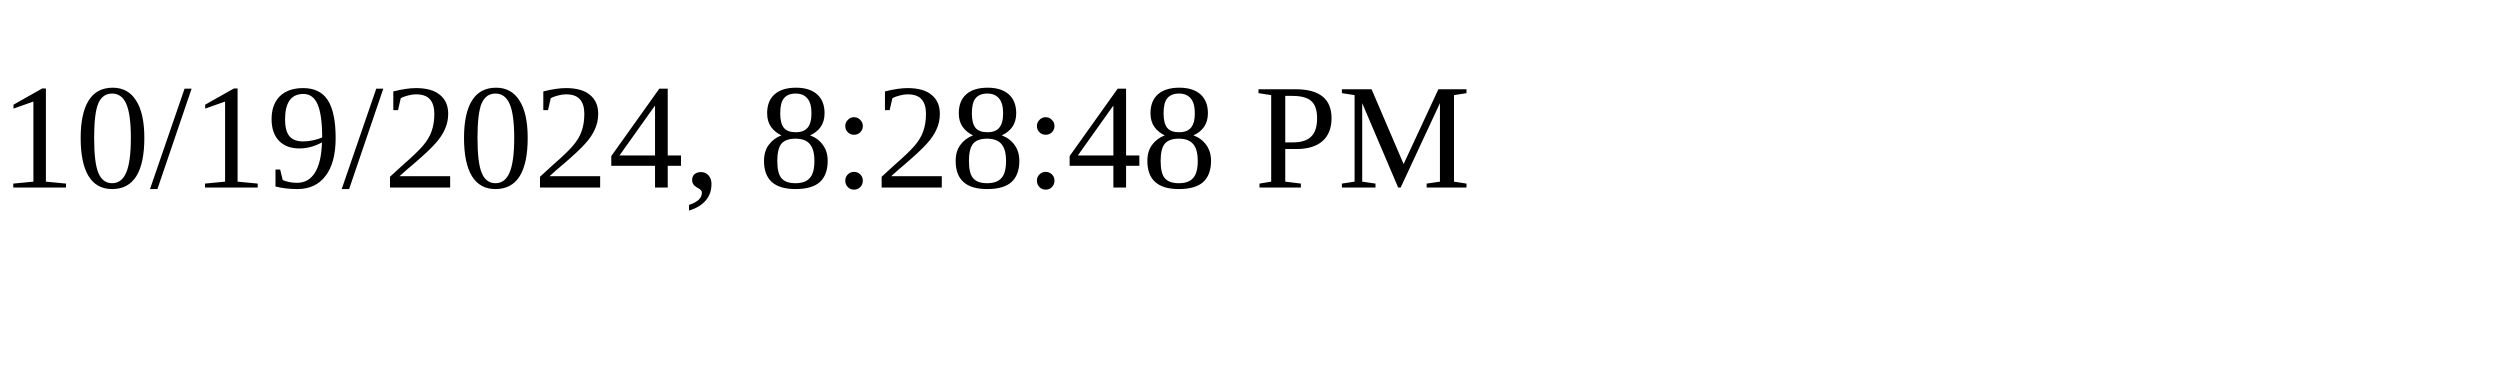
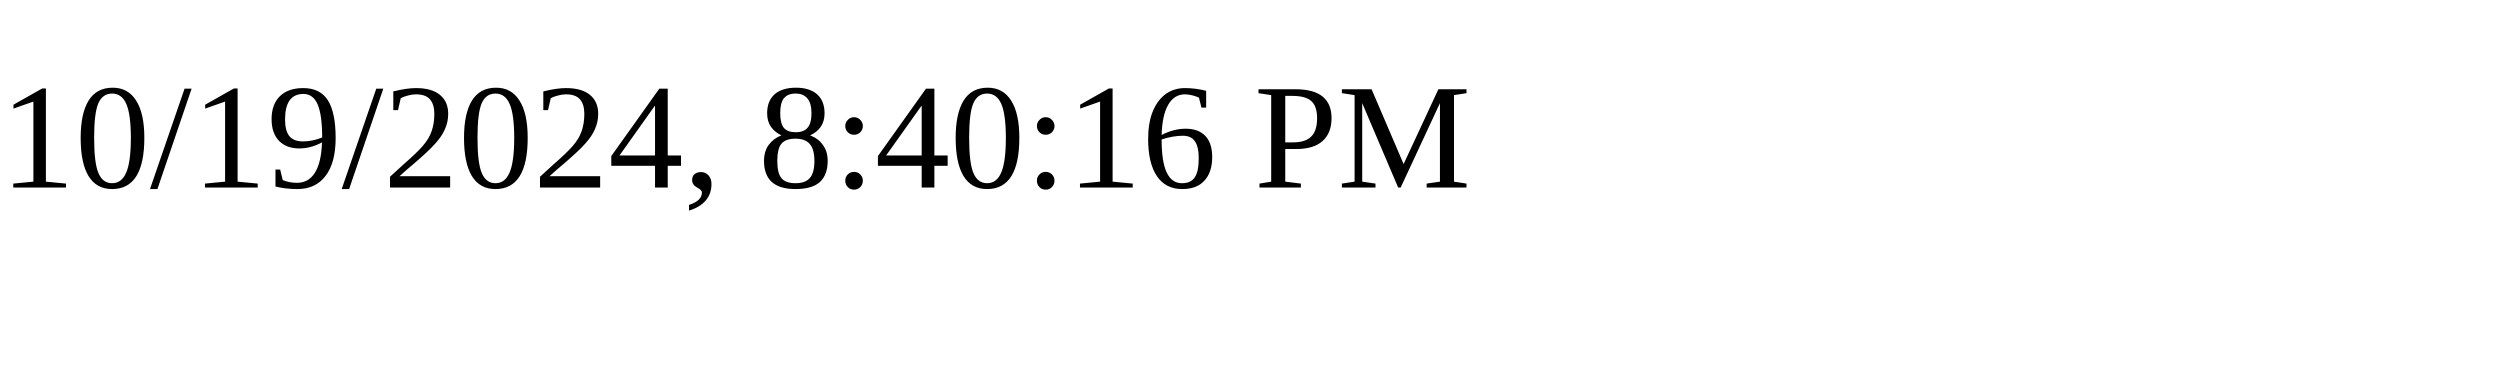
<svg xmlns="http://www.w3.org/2000/svg" height="30" width="200">
-   <text x="0" y="15">10/19/2024, 8:28:48 PM</text>
+   <text x="0" y="15">10/19/2024, 8:40:16 PM</text>
</svg>
